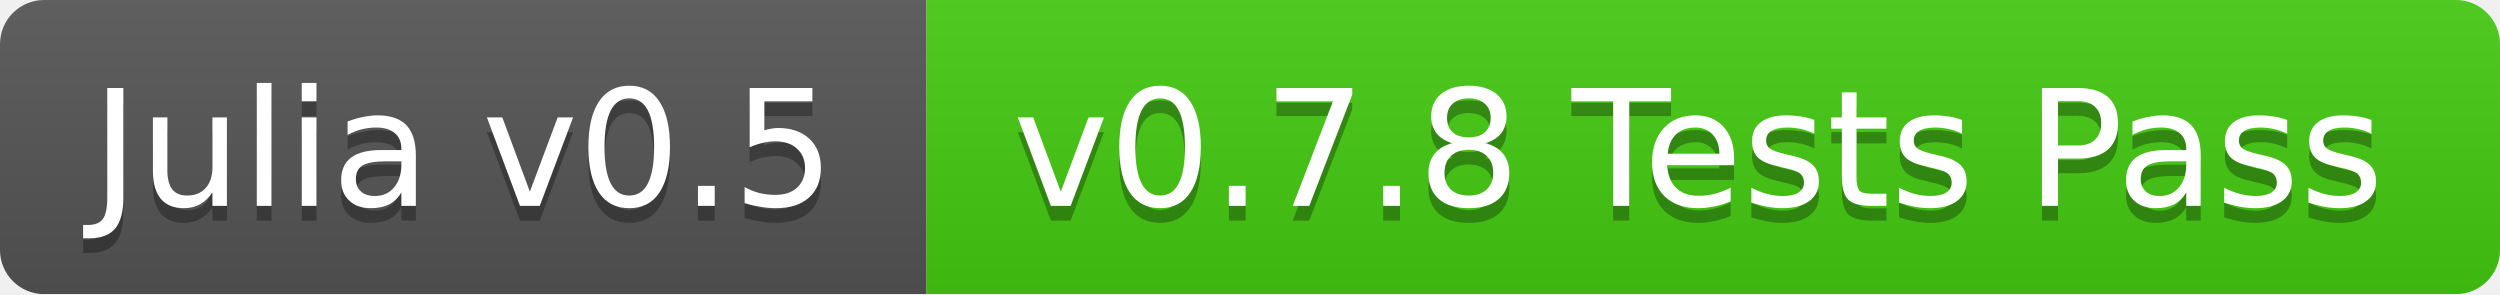
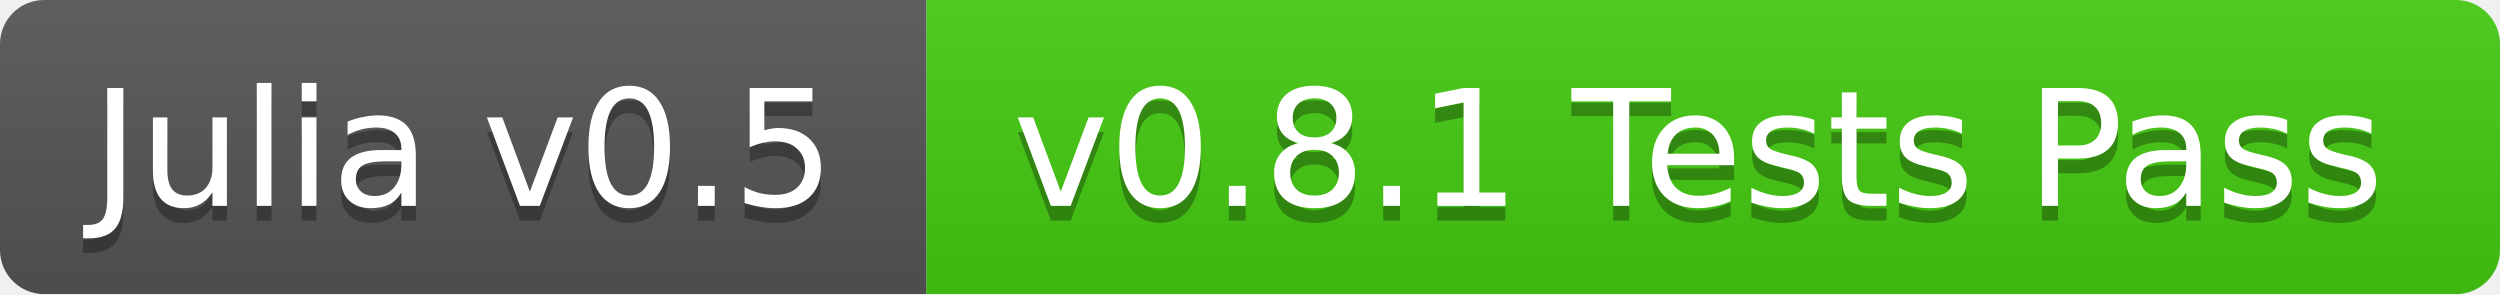
<svg xmlns="http://www.w3.org/2000/svg" width="170" height="20">
  <linearGradient id="b" x2="0" y2="100%">
    <stop offset="0" stop-color="#bbb" stop-opacity=".1" />
    <stop offset="1" stop-opacity=".1" />
  </linearGradient>
  <mask id="a">
    <rect width="170" height="20" rx="3" fill="#fff" />
  </mask>
  <g mask="url(#a)">
    <path fill="#555" d="M0 0h63v20H0z" />
    <path fill="#4c1" d="M63 0h107v20H63z" />
    <path fill="url(#b)" d="M0 0h170v20H0z" />
  </g>
  <g fill="#fff" text-anchor="middle" font-family="DejaVu Sans,Verdana,Geneva,sans-serif" font-size="11">
    <text x="31.5" y="15" fill="#010101" fill-opacity=".3">Julia v0.5</text>
    <text x="31.5" y="14">Julia v0.5</text>
-     <text x="115.5" y="15" fill="#010101" fill-opacity=".3">v0.7.8 Tests Pass</text>
-     <text x="115.5" y="14">v0.7.8 Tests Pass</text>
+     <text x="115.5" y="15" fill="#010101" fill-opacity=".3">v0.8.1 Tests Pass</text>
+     <text x="115.5" y="14">v0.8.1 Tests Pass</text>
  </g>
</svg>
